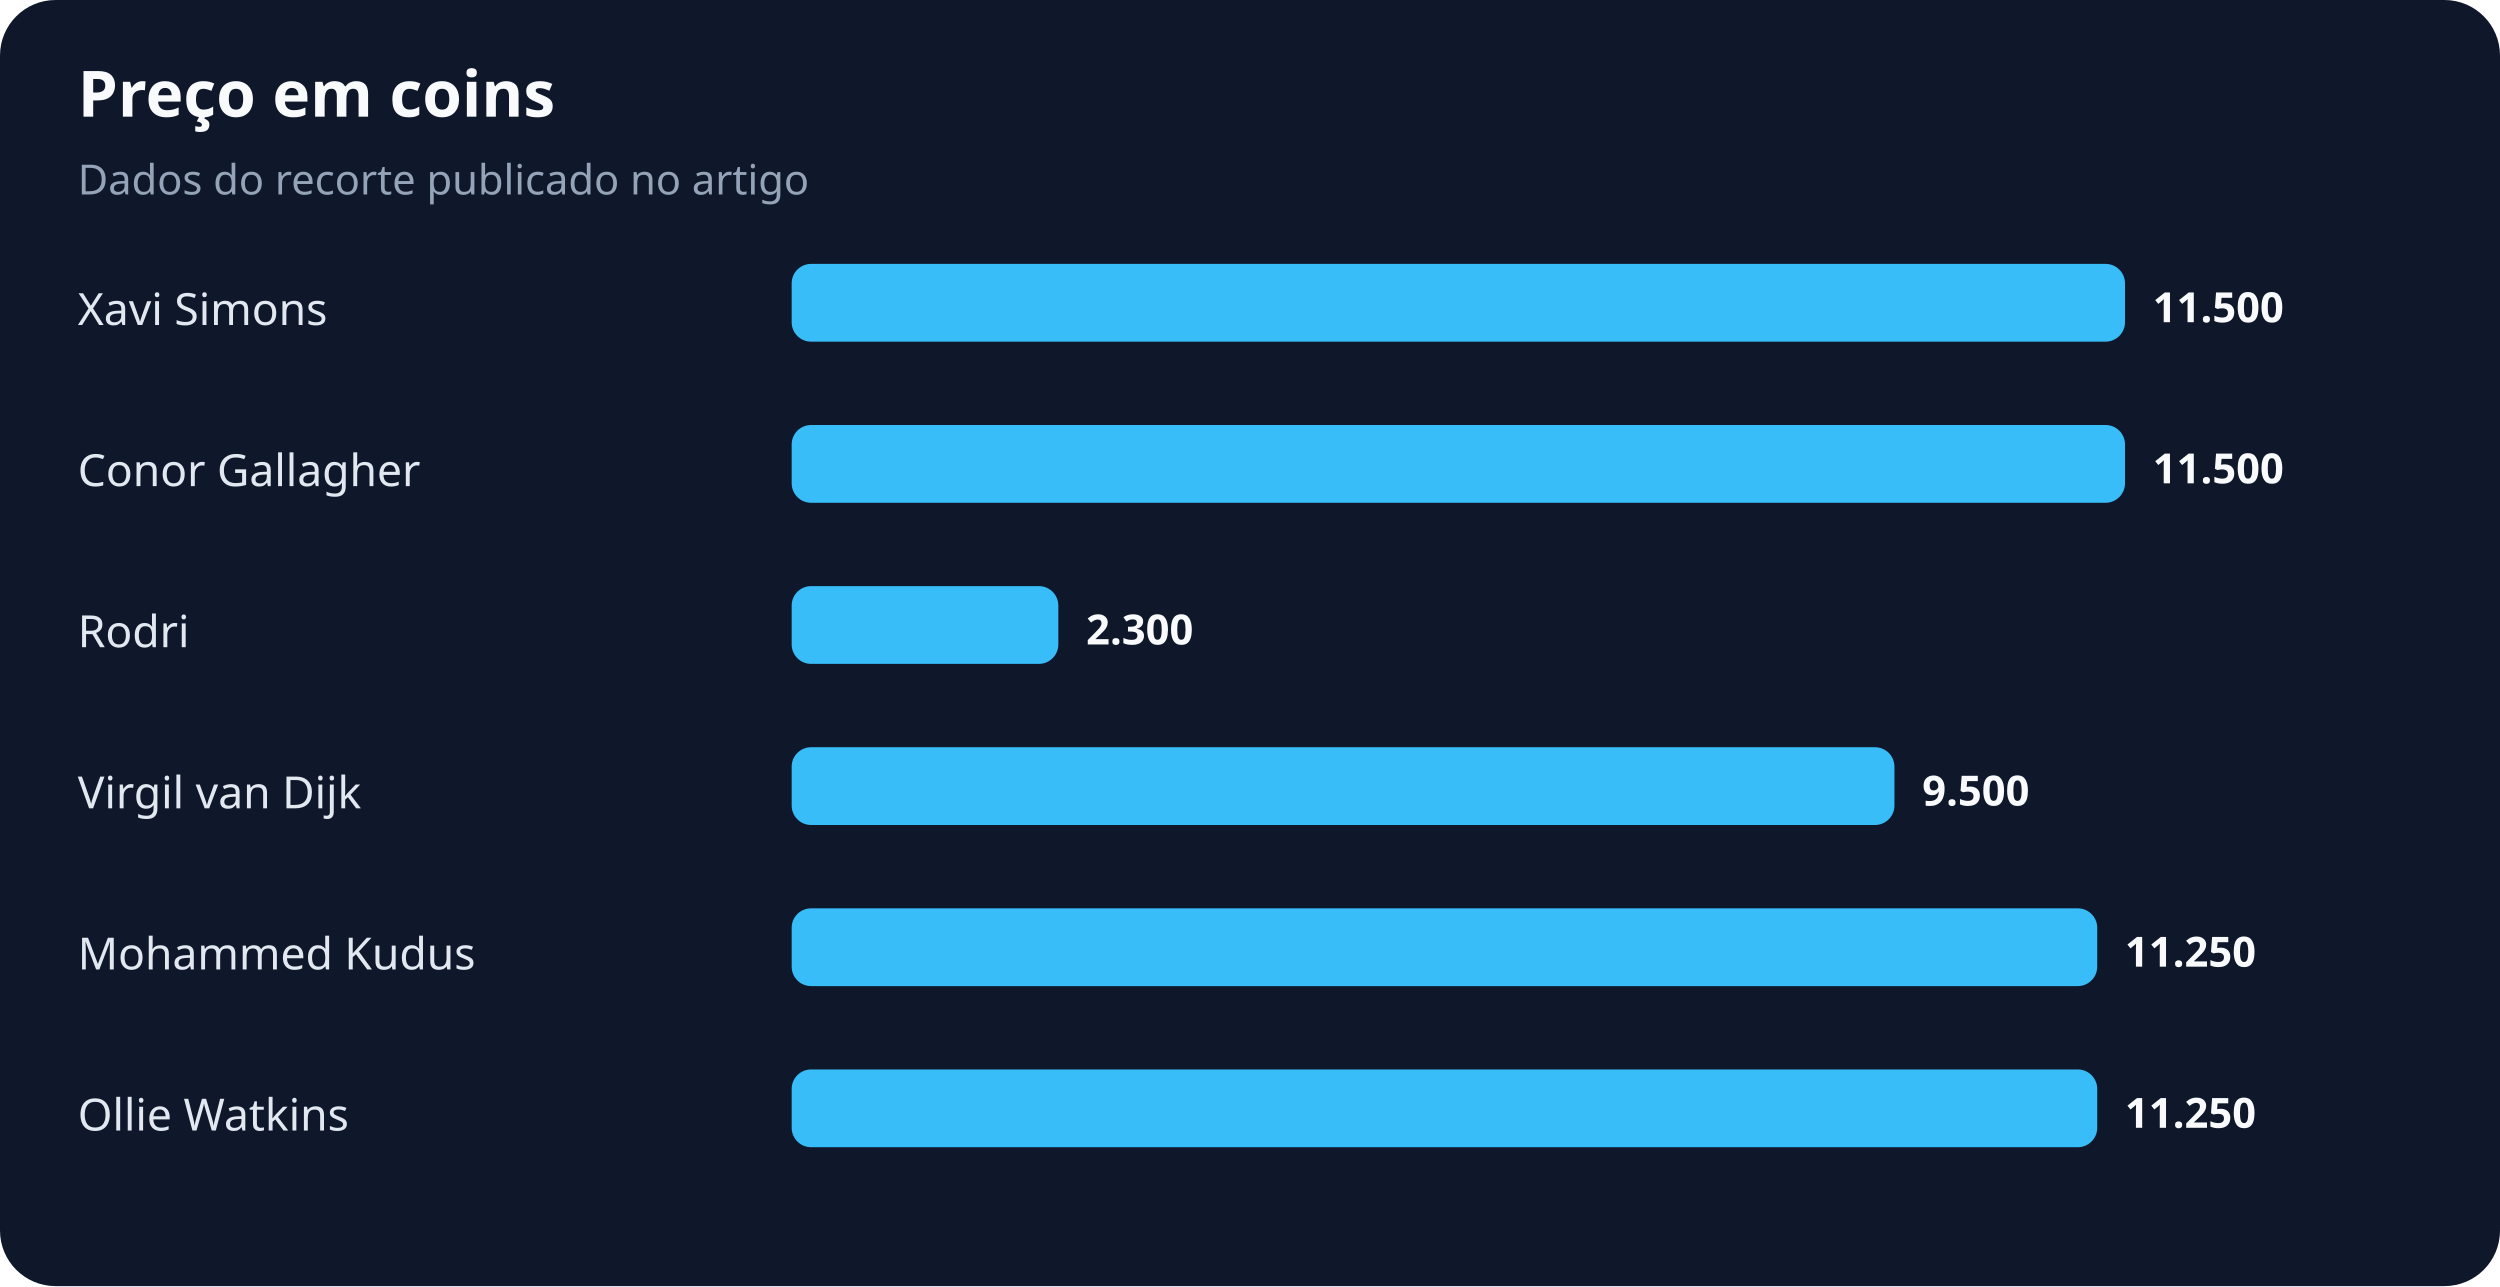
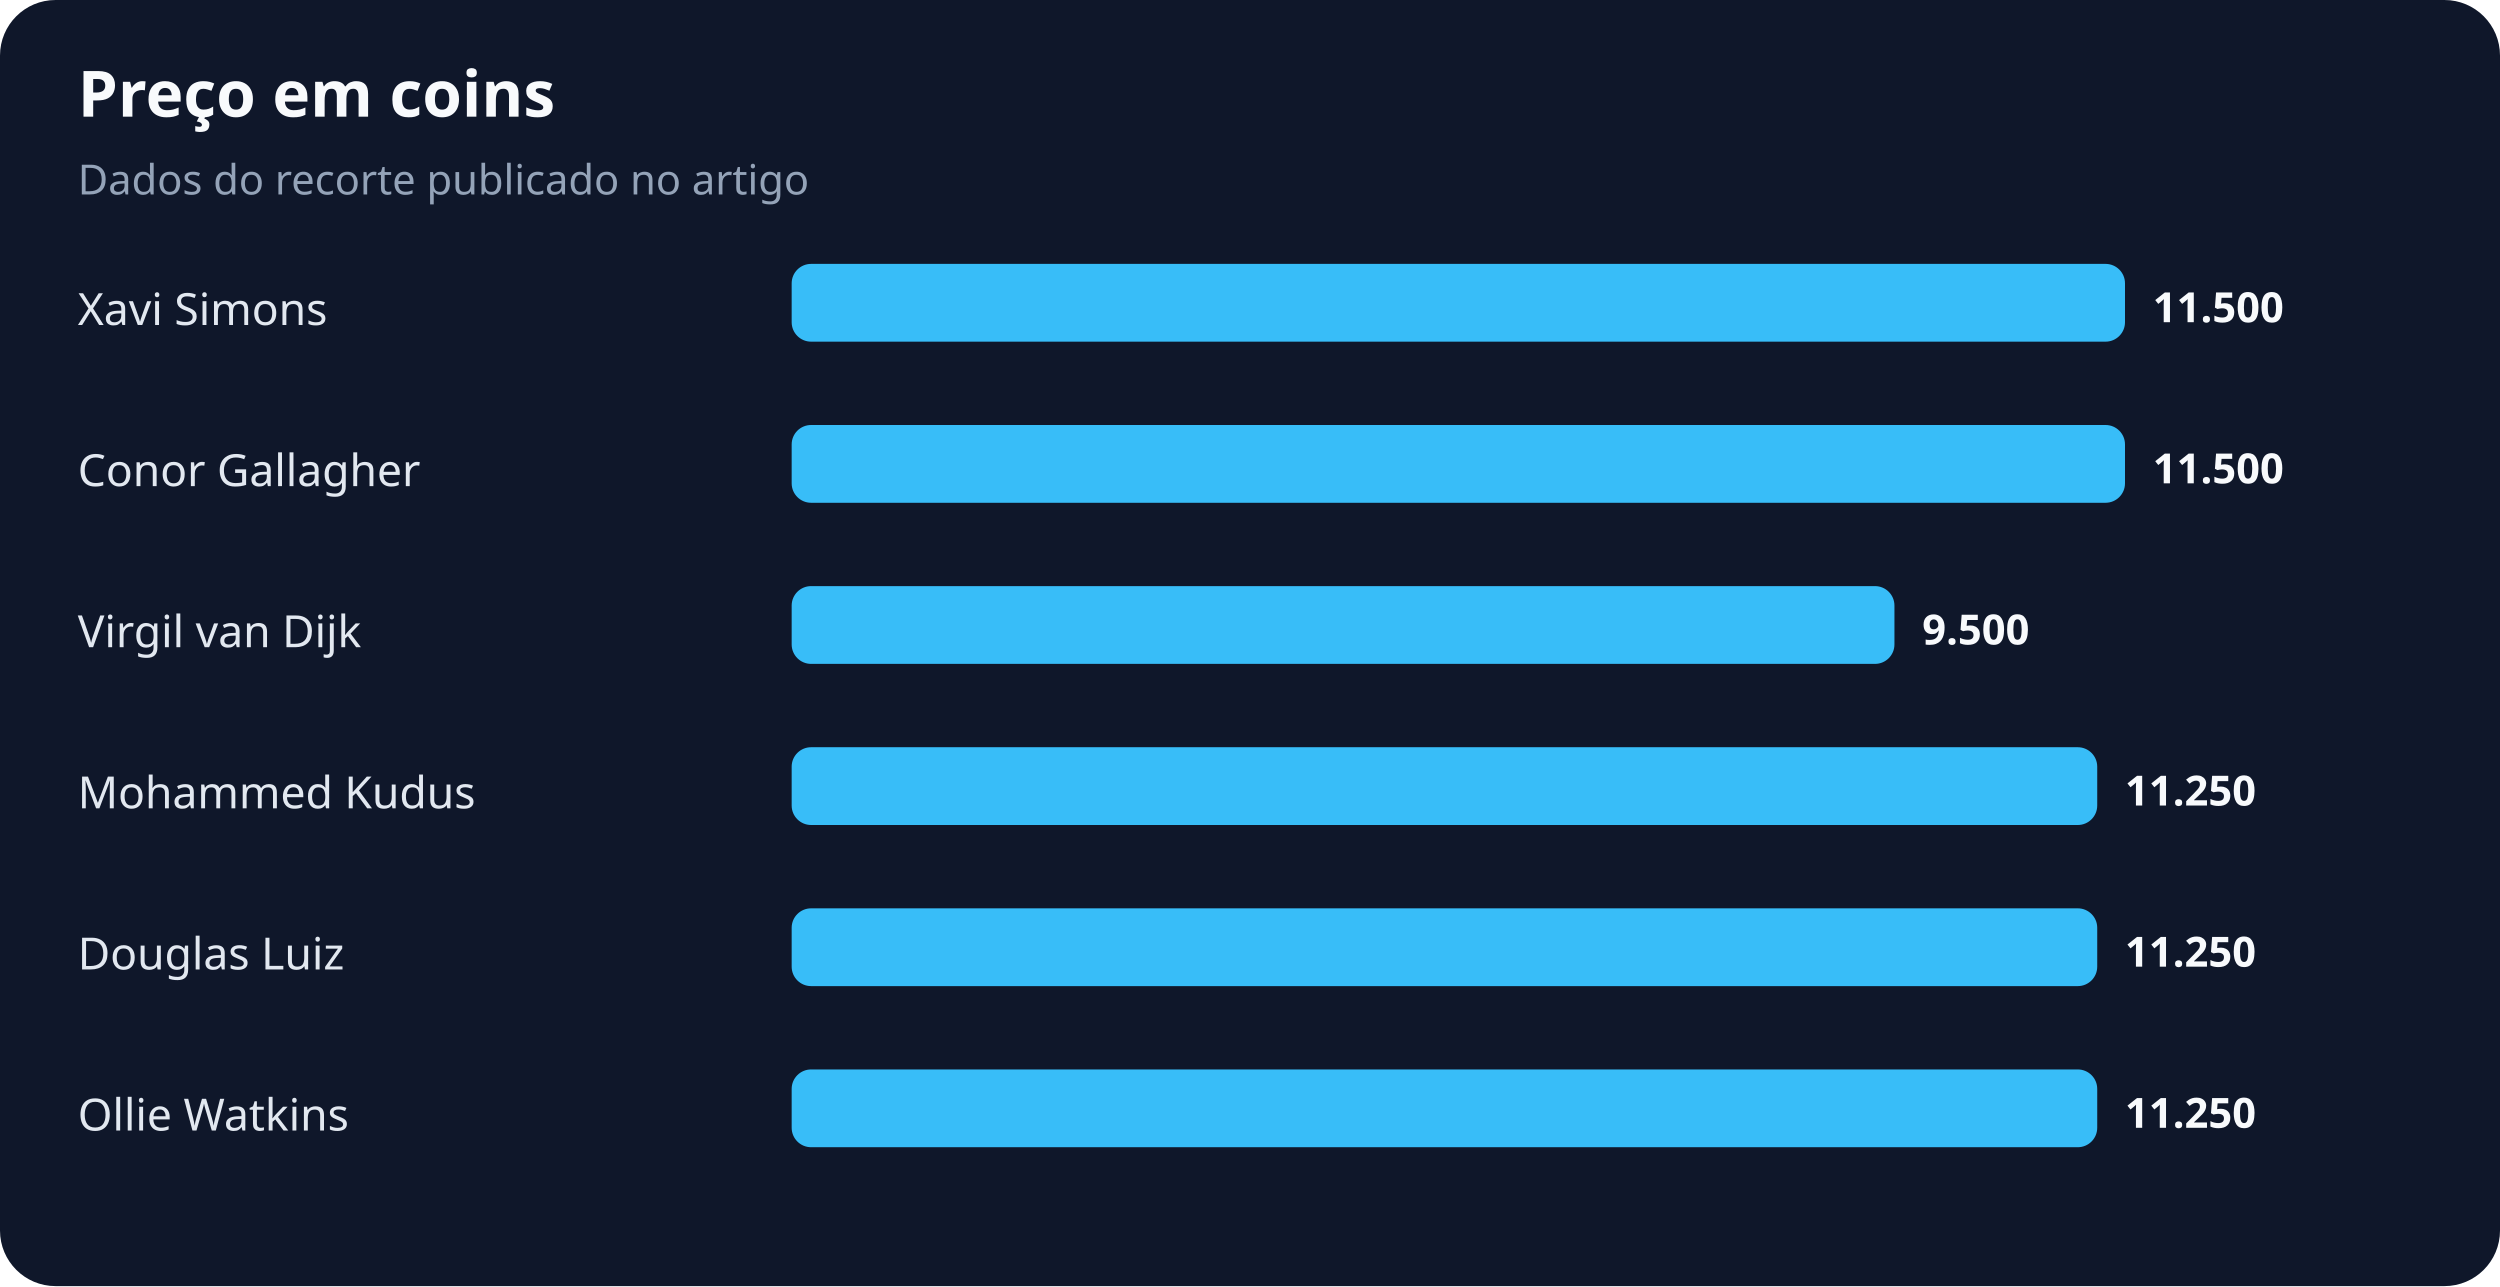
<svg xmlns="http://www.w3.org/2000/svg" width="900" height="463" viewBox="0 0 900 463" role="img" aria-labelledby="title desc">
  <rect width="100%" height="100%" rx="20" fill="#0f172a" />
  <text x="28" y="42" fill="#f8fafc" font-family="system-ui,sans-serif" font-size="23" font-weight="700">Preço em coins</text>
  <text x="28" y="70" fill="#94a3b8" font-family="system-ui,sans-serif" font-size="15">Dados do recorte publicado no artigo</text>
  <text x="28" y="117" fill="#e2e8f0" font-family="system-ui,sans-serif" font-size="16">Xavi Simons</text>
  <rect x="285" y="95" width="480" height="28" rx="7" fill="#38bdf8" />
  <text x="775" y="116" fill="#f8fafc" font-family="system-ui,sans-serif" font-size="15" font-weight="700">11.500</text>
  <text x="28" y="175" fill="#e2e8f0" font-family="system-ui,sans-serif" font-size="16">Conor Gallagher</text>
  <rect x="285" y="153" width="480" height="28" rx="7" fill="#38bdf8" />
  <text x="775" y="174" fill="#f8fafc" font-family="system-ui,sans-serif" font-size="15" font-weight="700">11.500</text>
-   <text x="28" y="233" fill="#e2e8f0" font-family="system-ui,sans-serif" font-size="16">Rodri</text>
-   <rect x="285" y="211" width="96" height="28" rx="7" fill="#38bdf8" />
-   <text x="391" y="232" fill="#f8fafc" font-family="system-ui,sans-serif" font-size="15" font-weight="700">2.300</text>
-   <text x="28" y="291" fill="#e2e8f0" font-family="system-ui,sans-serif" font-size="16">Virgil van Dijk</text>
-   <rect x="285" y="269" width="397" height="28" rx="7" fill="#38bdf8" />
-   <text x="692" y="290" fill="#f8fafc" font-family="system-ui,sans-serif" font-size="15" font-weight="700">9.500</text>
-   <text x="28" y="349" fill="#e2e8f0" font-family="system-ui,sans-serif" font-size="16">Mohammed Kudus</text>
+   <text x="28" y="233" fill="#e2e8f0" font-family="system-ui,sans-serif" font-size="16">Virgil van Dijk</text>
+   <rect x="285" y="211" width="397" height="28" rx="7" fill="#38bdf8" />
+   <text x="692" y="232" fill="#f8fafc" font-family="system-ui,sans-serif" font-size="15" font-weight="700">9.500</text>
+   <text x="28" y="291" fill="#e2e8f0" font-family="system-ui,sans-serif" font-size="16">Mohammed Kudus</text>
+   <rect x="285" y="269" width="470" height="28" rx="7" fill="#38bdf8" />
+   <text x="765" y="290" fill="#f8fafc" font-family="system-ui,sans-serif" font-size="15" font-weight="700">11.250</text>
+   <text x="28" y="349" fill="#e2e8f0" font-family="system-ui,sans-serif" font-size="16">Douglas Luiz</text>
  <rect x="285" y="327" width="470" height="28" rx="7" fill="#38bdf8" />
  <text x="765" y="348" fill="#f8fafc" font-family="system-ui,sans-serif" font-size="15" font-weight="700">11.250</text>
  <text x="28" y="407" fill="#e2e8f0" font-family="system-ui,sans-serif" font-size="16">Ollie Watkins</text>
  <rect x="285" y="385" width="470" height="28" rx="7" fill="#38bdf8" />
  <text x="765" y="406" fill="#f8fafc" font-family="system-ui,sans-serif" font-size="15" font-weight="700">11.250</text>
</svg>
